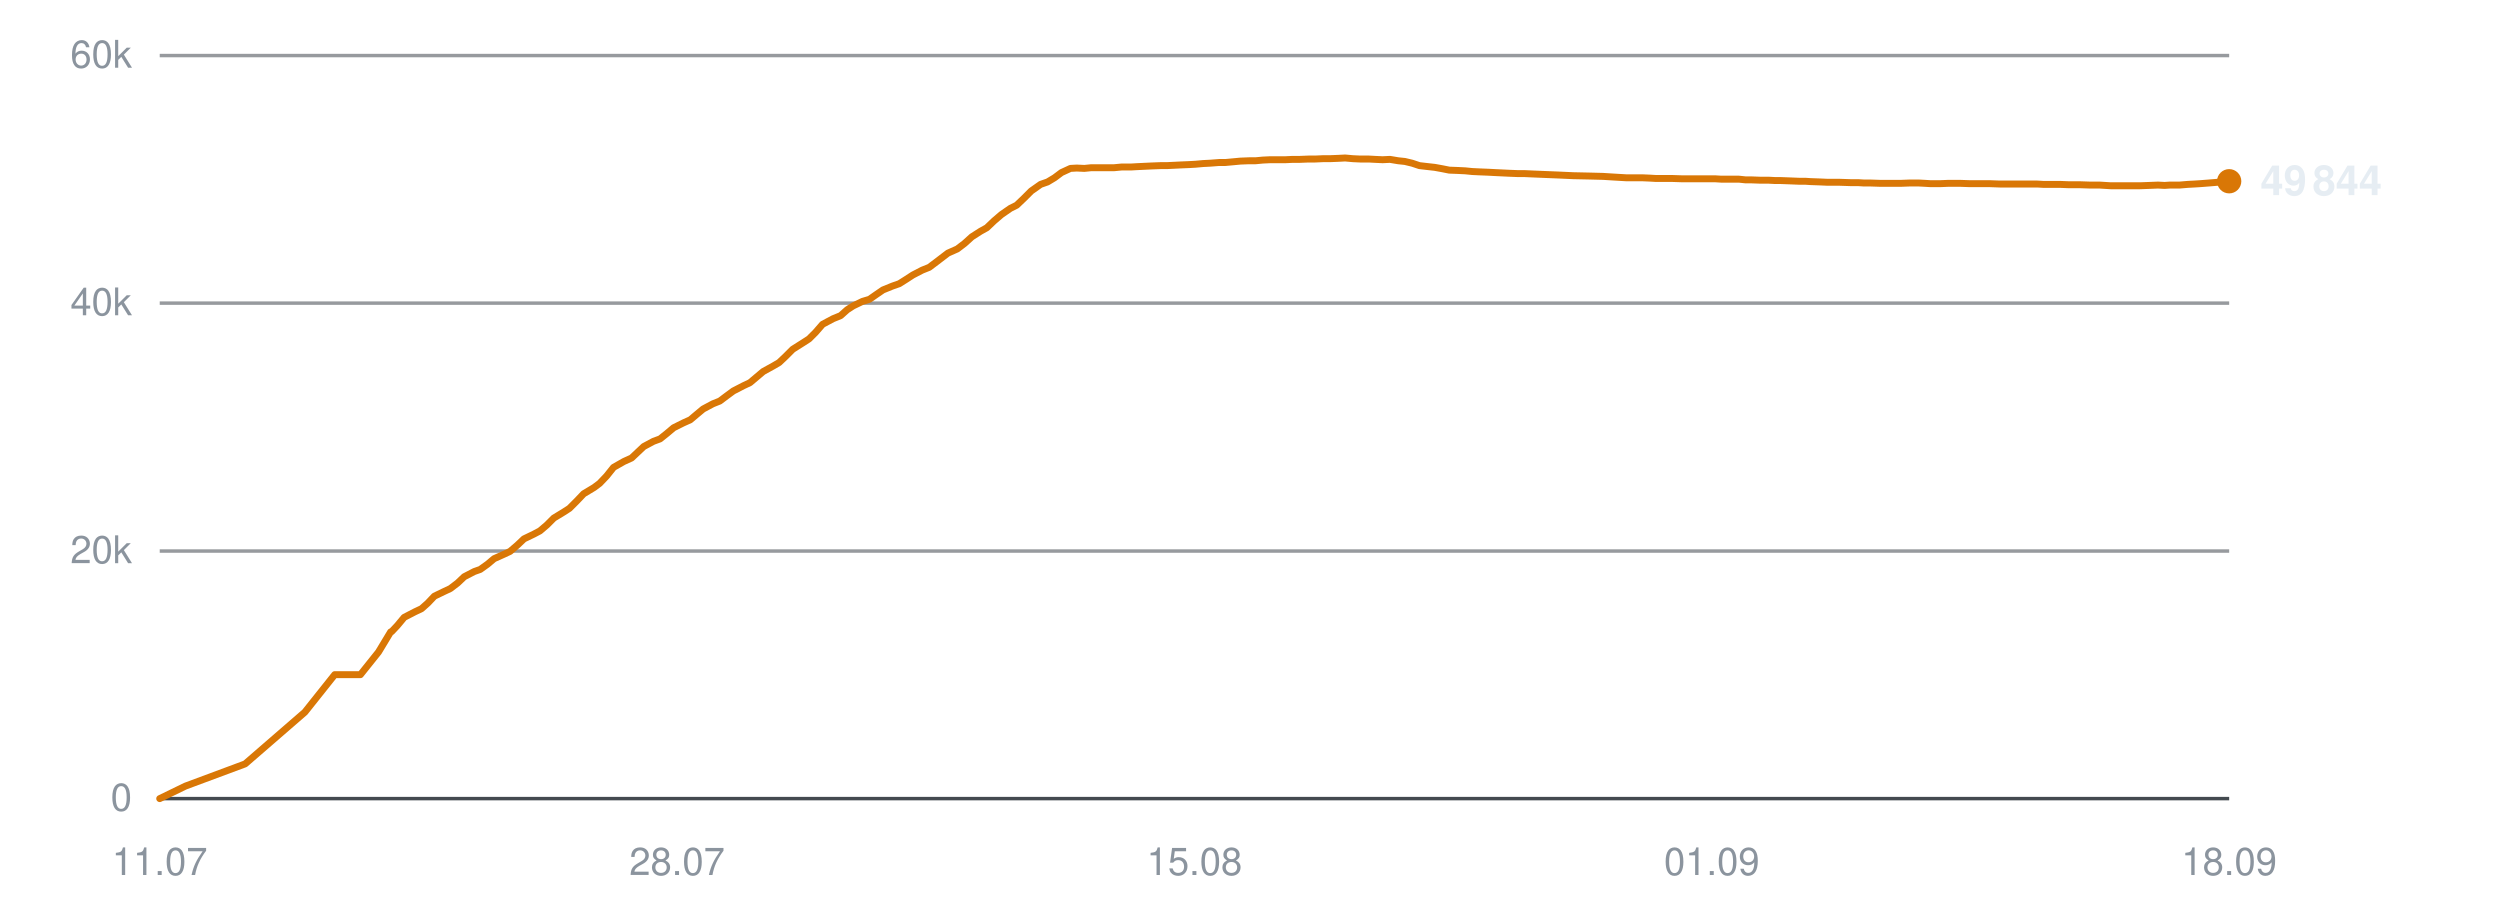
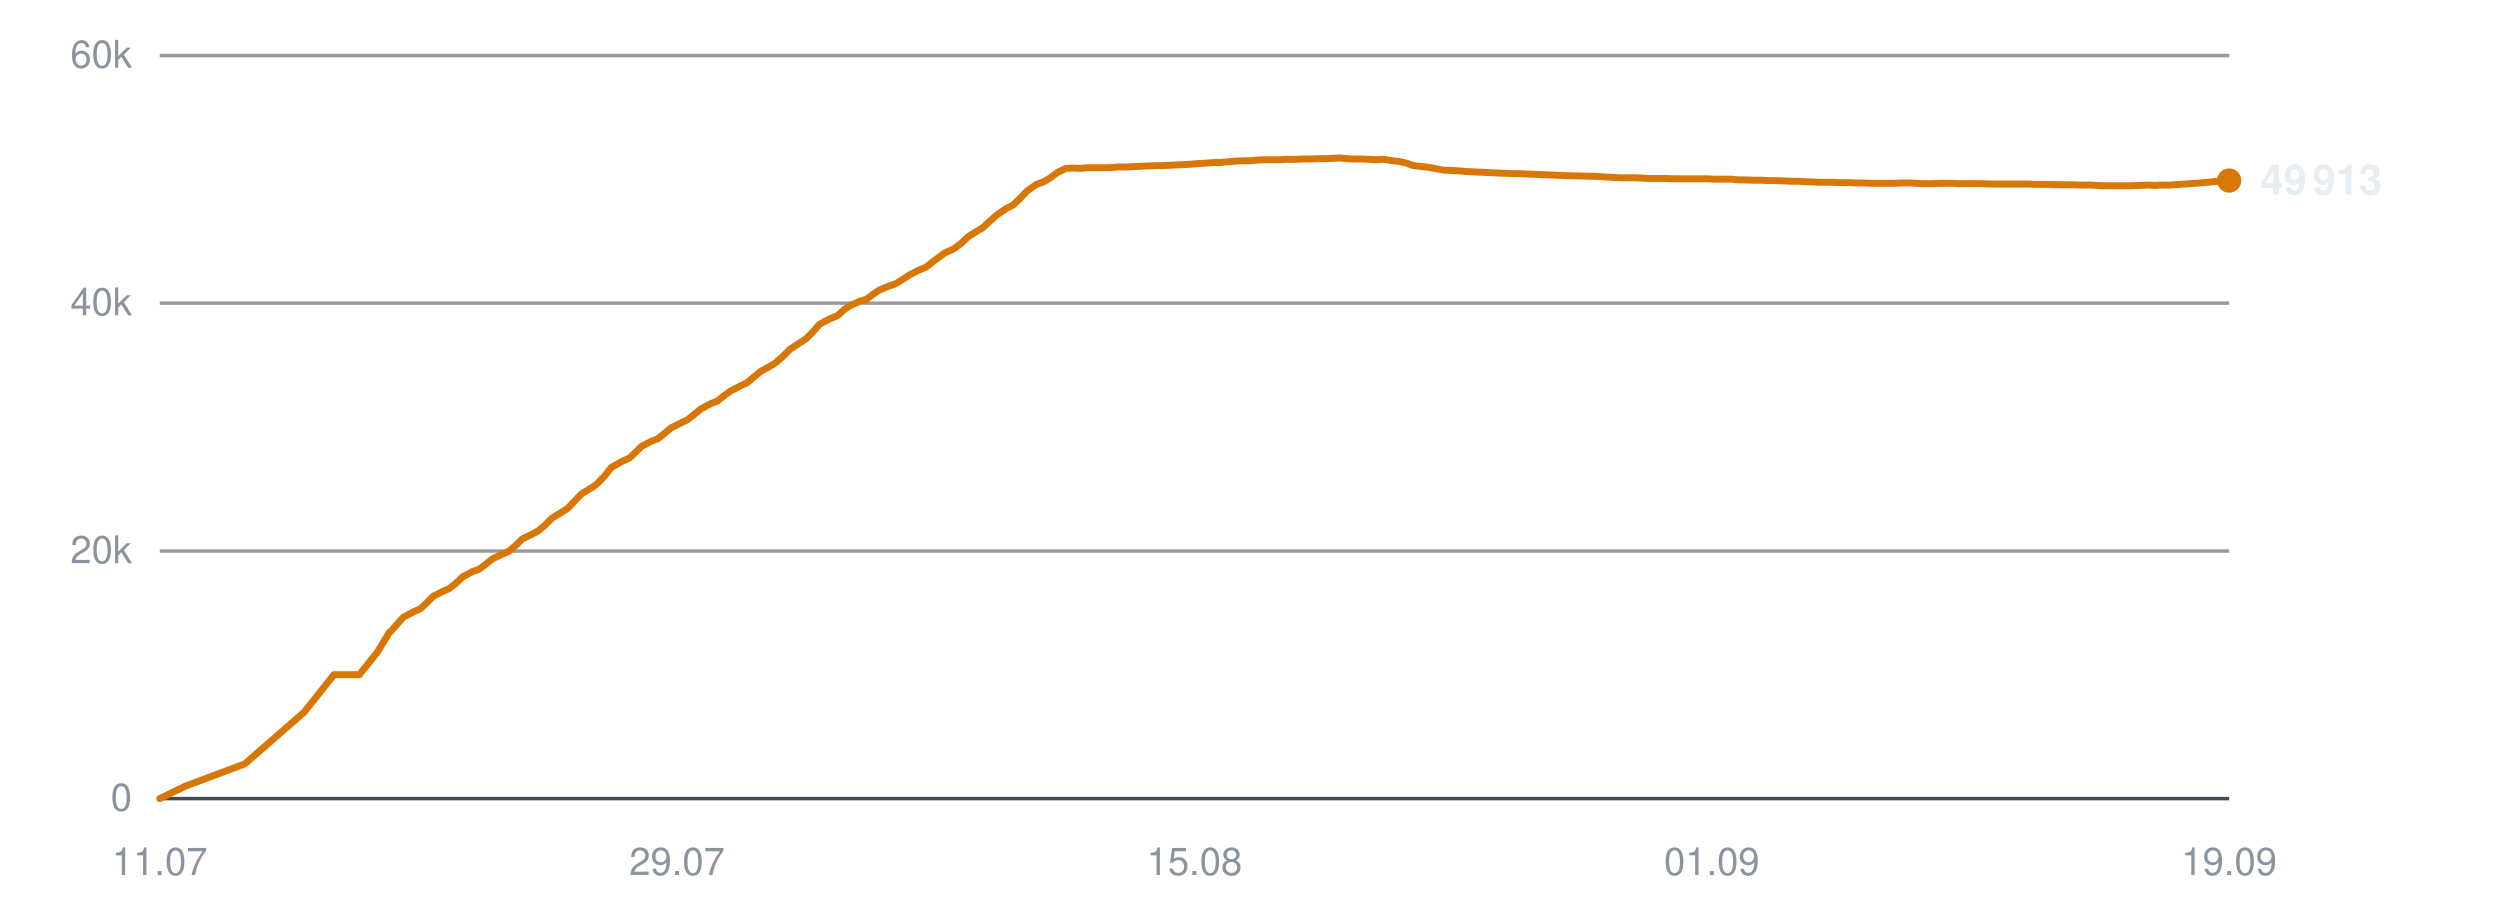
<svg xmlns="http://www.w3.org/2000/svg" viewBox="0 0 720 260" width="720" height="260" role="img" aria-label="Subscribers over time">
  <line x1="46" y1="230.0" x2="642" y2="230.0" stroke="#30363d" stroke-width="1" opacity="0.9" />
  <text x="38" y="233.5" text-anchor="end" font-family="-apple-system,BlinkMacSystemFont,'Segoe UI',Helvetica,Arial,sans-serif" font-size="11" fill="#8b949e">0</text>
  <line x1="46" y1="158.7" x2="642" y2="158.7" stroke="#30363d" stroke-width="1" opacity="0.5" />
  <text x="38" y="162.2" text-anchor="end" font-family="-apple-system,BlinkMacSystemFont,'Segoe UI',Helvetica,Arial,sans-serif" font-size="11" fill="#8b949e">20k</text>
  <line x1="46" y1="87.3" x2="642" y2="87.3" stroke="#30363d" stroke-width="1" opacity="0.5" />
  <text x="38" y="90.8" text-anchor="end" font-family="-apple-system,BlinkMacSystemFont,'Segoe UI',Helvetica,Arial,sans-serif" font-size="11" fill="#8b949e">40k</text>
  <line x1="46" y1="16.0" x2="642" y2="16.0" stroke="#30363d" stroke-width="1" opacity="0.5" />
  <text x="38" y="19.5" text-anchor="end" font-family="-apple-system,BlinkMacSystemFont,'Segoe UI',Helvetica,Arial,sans-serif" font-size="11" fill="#8b949e">60k</text>
  <text x="46.0" y="252" text-anchor="middle" font-family="-apple-system,BlinkMacSystemFont,'Segoe UI',Helvetica,Arial,sans-serif" font-size="11" fill="#8b949e">11.07</text>
-   <text x="195.0" y="252" text-anchor="middle" font-family="-apple-system,BlinkMacSystemFont,'Segoe UI',Helvetica,Arial,sans-serif" font-size="11" fill="#8b949e">28.07</text>
+   <text x="195.0" y="252" text-anchor="middle" font-family="-apple-system,BlinkMacSystemFont,'Segoe UI',Helvetica,Arial,sans-serif" font-size="11" fill="#8b949e">29.07</text>
  <text x="344.0" y="252" text-anchor="middle" font-family="-apple-system,BlinkMacSystemFont,'Segoe UI',Helvetica,Arial,sans-serif" font-size="11" fill="#8b949e">15.08</text>
  <text x="493.0" y="252" text-anchor="middle" font-family="-apple-system,BlinkMacSystemFont,'Segoe UI',Helvetica,Arial,sans-serif" font-size="11" fill="#8b949e">01.09</text>
-   <text x="642.0" y="252" text-anchor="middle" font-family="-apple-system,BlinkMacSystemFont,'Segoe UI',Helvetica,Arial,sans-serif" font-size="11" fill="#8b949e">18.09</text>
-   <polyline points="46.0,230.0 53.4,226.4 70.6,220.0 87.8,205.1 96.4,194.3 103.8,194.3 109.0,187.8 112.5,182.0 112.7,181.9 112.8,181.9 114.4,180.2 116.4,177.8 119.5,176.2 121.4,175.3 123.2,173.7 125.1,171.7 128.0,170.3 129.7,169.5 131.8,167.9 133.7,166.1 136.6,164.6 138.3,164.0 140.4,162.5 142.3,160.9 145.2,159.6 146.9,158.8 149.0,157.0 150.9,155.2 153.8,153.8 155.5,152.9 157.5,151.2 159.5,149.2 162.3,147.5 164.0,146.4 166.1,144.3 168.1,142.2 171.1,140.4 172.7,139.2 174.7,137.1 176.7,134.6 179.7,132.9 181.9,131.9 183.7,130.2 185.4,128.6 188.2,127.1 190.1,126.4 192.1,124.8 194.0,123.2 196.8,121.8 198.8,120.9 200.7,119.3 202.5,117.8 205.3,116.3 207.3,115.5 209.3,114.0 211.2,112.6 214.1,111.1 216.0,110.2 217.9,108.6 219.8,107.0 222.7,105.4 224.4,104.4 226.3,102.6 228.3,100.6 231.3,98.7 233.0,97.6 234.9,95.7 236.9,93.4 239.9,91.8 242.1,90.9 244.0,89.2 245.7,88.1 248.4,86.8 250.4,86.2 252.4,84.8 254.3,83.5 257.0,82.4 259.0,81.7 260.9,80.5 262.9,79.2 265.6,77.8 267.6,77.0 269.6,75.5 273.0,72.9 275.7,71.7 277.8,70.1 279.9,68.2 282.4,66.6 284.2,65.6 286.3,63.6 288.4,61.8 291.0,60.0 292.8,59.1 294.9,57.1 297.0,55.0 299.7,53.1 301.7,52.4 303.7,51.2 305.7,49.7 308.3,48.5 310.1,48.4 312.3,48.5 314.3,48.3 317.0,48.3 318.8,48.3 320.9,48.3 323.0,48.1 325.7,48.1 327.4,48.0 329.5,47.9 331.6,47.8 334.2,47.7 336.0,47.7 338.1,47.6 340.1,47.5 342.5,47.4 344.3,47.3 346.5,47.1 348.5,47.0 351.1,46.8 352.9,46.8 355.1,46.6 357.2,46.4 359.7,46.3 361.6,46.3 363.7,46.1 365.8,46.0 368.3,46.0 370.2,46.0 372.3,45.9 374.4,45.9 376.9,45.8 378.8,45.8 381.0,45.7 383.0,45.7 385.5,45.6 387.4,45.5 389.6,45.7 391.7,45.8 394.2,45.8 396.0,45.9 398.2,46.0 400.3,45.9 402.7,46.3 404.6,46.5 406.7,47.0 408.8,47.7 411.4,48.0 413.2,48.2 415.4,48.6 417.4,49.0 420.0,49.1 422.0,49.2 424.0,49.4 426.1,49.5 428.6,49.6 430.5,49.7 432.6,49.8 434.7,49.9 437.2,50.0 439.1,50.0 441.3,50.1 443.7,50.2 448.7,50.4 453.1,50.6 457.8,50.7 461.7,50.8 464.9,51.0 468.3,51.2 469.8,51.2 472.9,51.2 475.2,51.3 476.9,51.4 478.5,51.4 481.6,51.4 484.6,51.5 487.7,51.5 490.0,51.5 492.3,51.5 494.1,51.5 495.7,51.6 498.4,51.6 500.8,51.6 502.7,51.8 504.3,51.8 507.0,51.9 509.4,51.9 511.3,52.0 512.9,52.0 515.6,52.1 518.1,52.2 519.9,52.2 521.4,52.3 524.2,52.4 526.4,52.5 528.1,52.5 529.9,52.5 532.9,52.6 535.1,52.6 536.7,52.7 538.5,52.7 541.5,52.8 544.3,52.8 547.5,52.8 550.1,52.7 552.5,52.7 554.4,52.8 556.0,52.9 558.7,52.9 561.1,52.8 563.0,52.8 564.5,52.8 567.3,52.9 569.7,52.9 571.5,52.9 573.1,52.9 575.9,53.0 578.3,53.0 580.2,53.0 581.8,53.0 584.5,53.0 586.7,53.0 588.4,53.1 590.2,53.1 593.2,53.1 595.7,53.2 597.3,53.2 598.9,53.2 601.9,53.3 604.7,53.3 607.9,53.5 610.4,53.5 612.9,53.5 614.8,53.5 616.3,53.5 619.0,53.4 621.5,53.3 623.4,53.4 624.9,53.3 627.7,53.3 630.1,53.1 632.0,53.0 633.6,52.9 636.2,52.7 638.6,52.5 640.4,52.3 642.0,52.2" fill="none" stroke="#d97706" stroke-width="2" stroke-linejoin="round" stroke-linecap="round" />
-   <circle cx="642.0" cy="52.2" r="3.5" fill="#d97706" />
-   <text x="651.0" y="56.2" font-family="-apple-system,BlinkMacSystemFont,'Segoe UI',Helvetica,Arial,sans-serif" font-size="12" font-weight="600" fill="#e6edf3">49 844</text>
+   <text x="642.0" y="252" text-anchor="middle" font-family="-apple-system,BlinkMacSystemFont,'Segoe UI',Helvetica,Arial,sans-serif" font-size="11" fill="#8b949e">19.09</text>
+   <polyline points="46.0,230.0 53.4,226.4 70.5,220.0 87.6,205.1 96.2,194.3 103.5,194.3 108.7,187.8 112.2,182.0 112.4,181.9 112.5,181.9 114.0,180.2 116.1,177.8 119.1,176.2 121.1,175.3 122.8,173.7 124.8,171.7 127.6,170.3 129.4,169.5 131.4,167.9 133.3,166.1 136.1,164.6 137.9,164.0 139.9,162.5 141.9,160.9 144.7,159.6 146.5,158.8 148.6,157.0 150.4,155.2 153.3,153.8 155.0,152.9 157.0,151.2 159.0,149.2 161.8,147.5 163.5,146.4 165.5,144.3 167.5,142.2 170.5,140.4 172.1,139.2 174.1,137.1 176.1,134.6 179.1,132.9 181.3,131.9 183.1,130.2 184.7,128.6 187.5,127.1 189.4,126.4 191.4,124.8 193.3,123.2 196.1,121.8 198.0,120.9 200.0,119.3 201.8,117.8 204.6,116.3 206.6,115.5 208.5,114.0 210.4,112.6 213.3,111.1 215.2,110.2 217.1,108.6 219.0,107.0 221.9,105.4 223.5,104.4 225.5,102.6 227.5,100.6 230.4,98.7 232.1,97.6 234.0,95.7 236.0,93.4 239.0,91.8 241.2,90.9 243.1,89.2 244.7,88.1 247.5,86.8 249.5,86.2 251.4,84.8 253.3,83.5 256.0,82.4 258.0,81.7 259.9,80.5 261.9,79.2 264.6,77.8 266.6,77.0 268.5,75.5 272.0,72.9 274.6,71.7 276.8,70.1 278.8,68.2 281.3,66.6 283.0,65.6 285.2,63.6 287.2,61.8 289.9,60.0 291.7,59.1 293.8,57.1 295.8,55.0 298.5,53.1 300.5,52.4 302.5,51.2 304.5,49.7 307.0,48.5 308.9,48.4 311.1,48.5 313.1,48.3 315.7,48.3 317.5,48.3 319.7,48.3 321.7,48.1 324.4,48.1 326.1,48.0 328.2,47.9 330.2,47.8 332.9,47.7 334.7,47.7 336.8,47.6 338.7,47.5 341.1,47.4 342.9,47.3 345.1,47.1 347.1,47.0 349.7,46.8 351.5,46.8 353.6,46.6 355.7,46.4 358.3,46.3 360.2,46.3 362.2,46.1 364.3,46.0 366.8,46.0 368.7,46.0 370.8,45.9 372.9,45.9 375.4,45.8 377.2,45.8 379.4,45.7 381.5,45.7 383.9,45.6 385.8,45.5 388.0,45.7 390.1,45.8 392.5,45.8 394.4,45.9 396.6,46.0 398.6,45.9 401.1,46.3 402.9,46.5 405.1,47.0 407.1,47.7 409.7,48.0 411.5,48.2 413.6,48.6 415.7,49.0 418.2,49.1 420.2,49.2 422.3,49.4 424.3,49.5 426.8,49.6 428.7,49.7 430.8,49.8 432.9,49.9 435.4,50.0 437.2,50.0 439.4,50.1 441.9,50.2 446.8,50.4 451.2,50.6 455.9,50.7 459.8,50.8 462.9,51.0 466.4,51.2 467.9,51.2 470.9,51.2 473.2,51.3 474.9,51.4 476.5,51.4 479.6,51.4 482.5,51.5 485.7,51.5 488.0,51.5 490.3,51.5 492.1,51.5 493.6,51.6 496.3,51.6 498.7,51.6 500.6,51.8 502.2,51.8 504.9,51.9 507.3,51.9 509.1,52.0 510.8,52.0 513.5,52.1 515.9,52.2 517.7,52.2 519.2,52.3 522.0,52.4 524.2,52.5 525.8,52.5 527.7,52.5 530.6,52.6 532.9,52.6 534.5,52.7 536.2,52.7 539.2,52.8 542.0,52.8 545.2,52.8 547.8,52.7 550.1,52.7 552.0,52.8 553.6,52.9 556.4,52.9 558.7,52.8 560.6,52.8 562.1,52.8 564.9,52.9 567.3,52.9 569.1,52.9 570.7,52.9 573.5,53.0 575.9,53.0 577.7,53.0 579.3,53.0 582.0,53.0 584.2,53.0 585.9,53.1 587.7,53.1 590.7,53.1 593.2,53.2 594.8,53.2 596.4,53.2 599.3,53.3 602.1,53.3 605.3,53.5 607.8,53.5 610.3,53.5 612.1,53.5 613.7,53.5 616.4,53.4 618.8,53.3 620.7,53.4 622.2,53.3 625.0,53.3 627.4,53.1 629.3,53.0 630.8,52.9 633.5,52.7 635.8,52.5 637.6,52.3 639.2,52.2 642.0,52.0" fill="none" stroke="#d97706" stroke-width="2" stroke-linejoin="round" stroke-linecap="round" />
+   <circle cx="642.0" cy="52.0" r="3.5" fill="#d97706" />
+   <text x="651.0" y="56.0" font-family="-apple-system,BlinkMacSystemFont,'Segoe UI',Helvetica,Arial,sans-serif" font-size="12" font-weight="600" fill="#e6edf3">49 913</text>
</svg>
